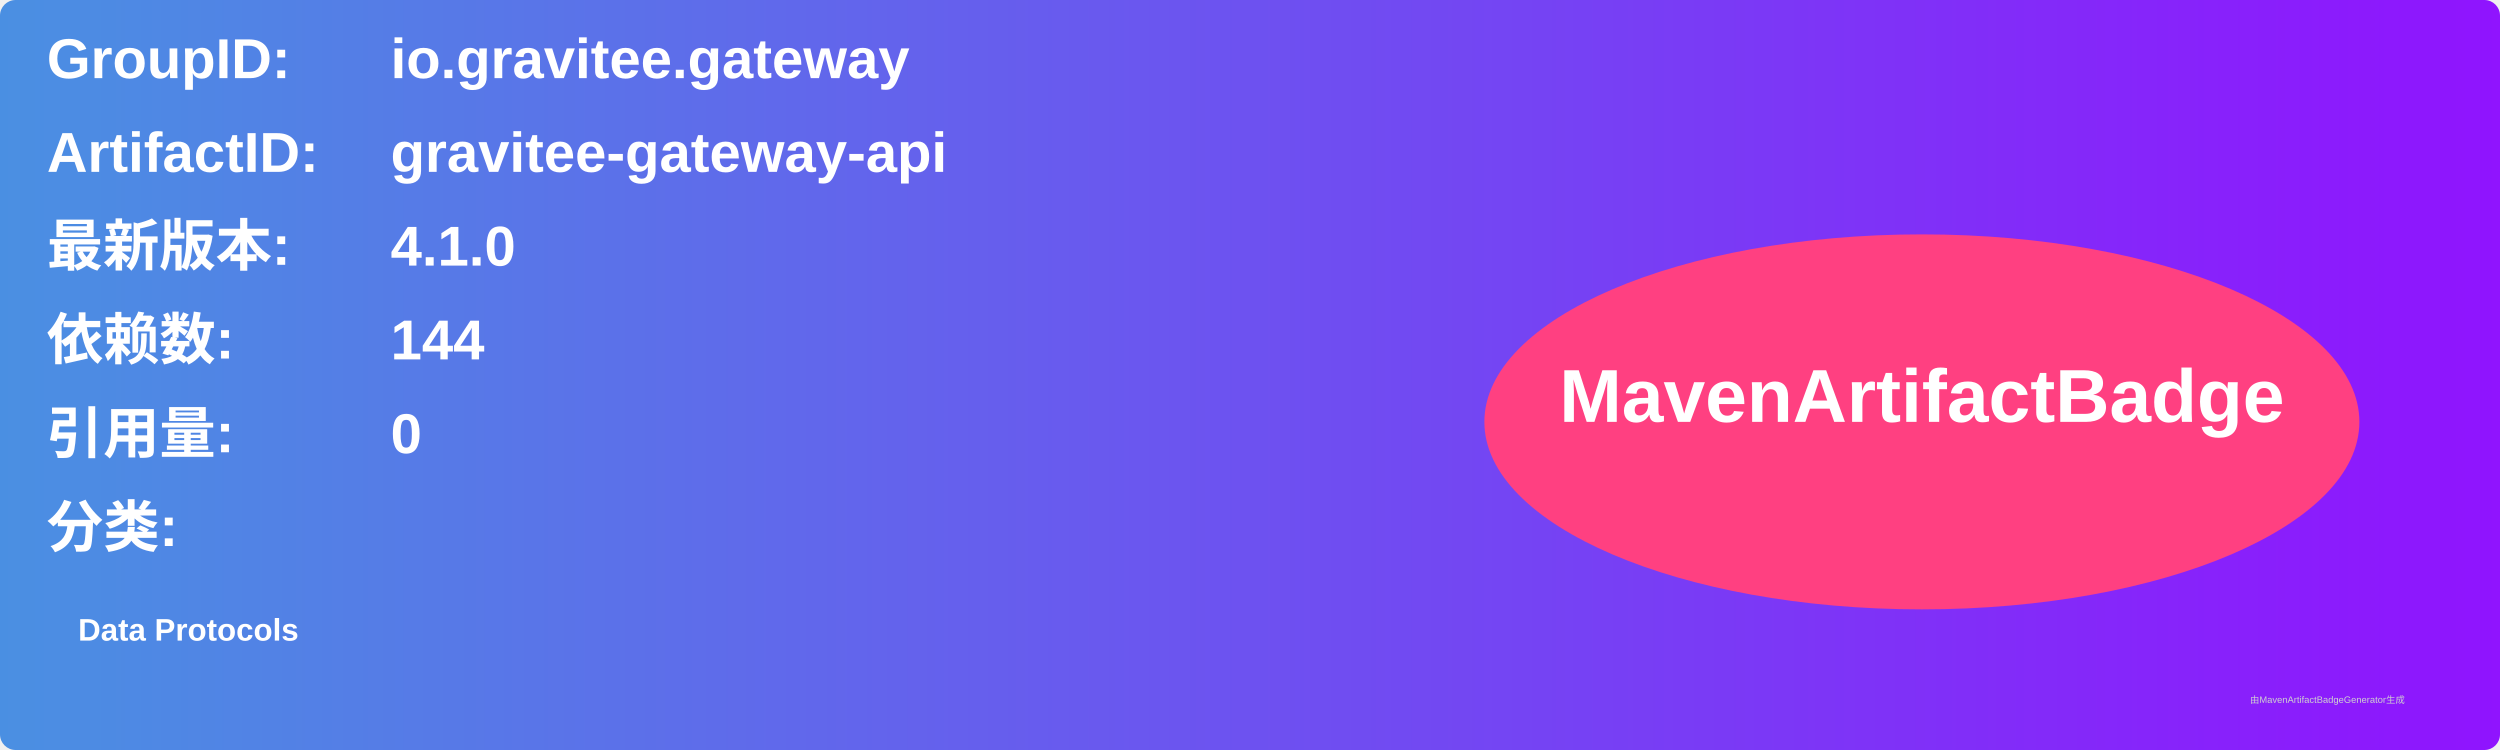
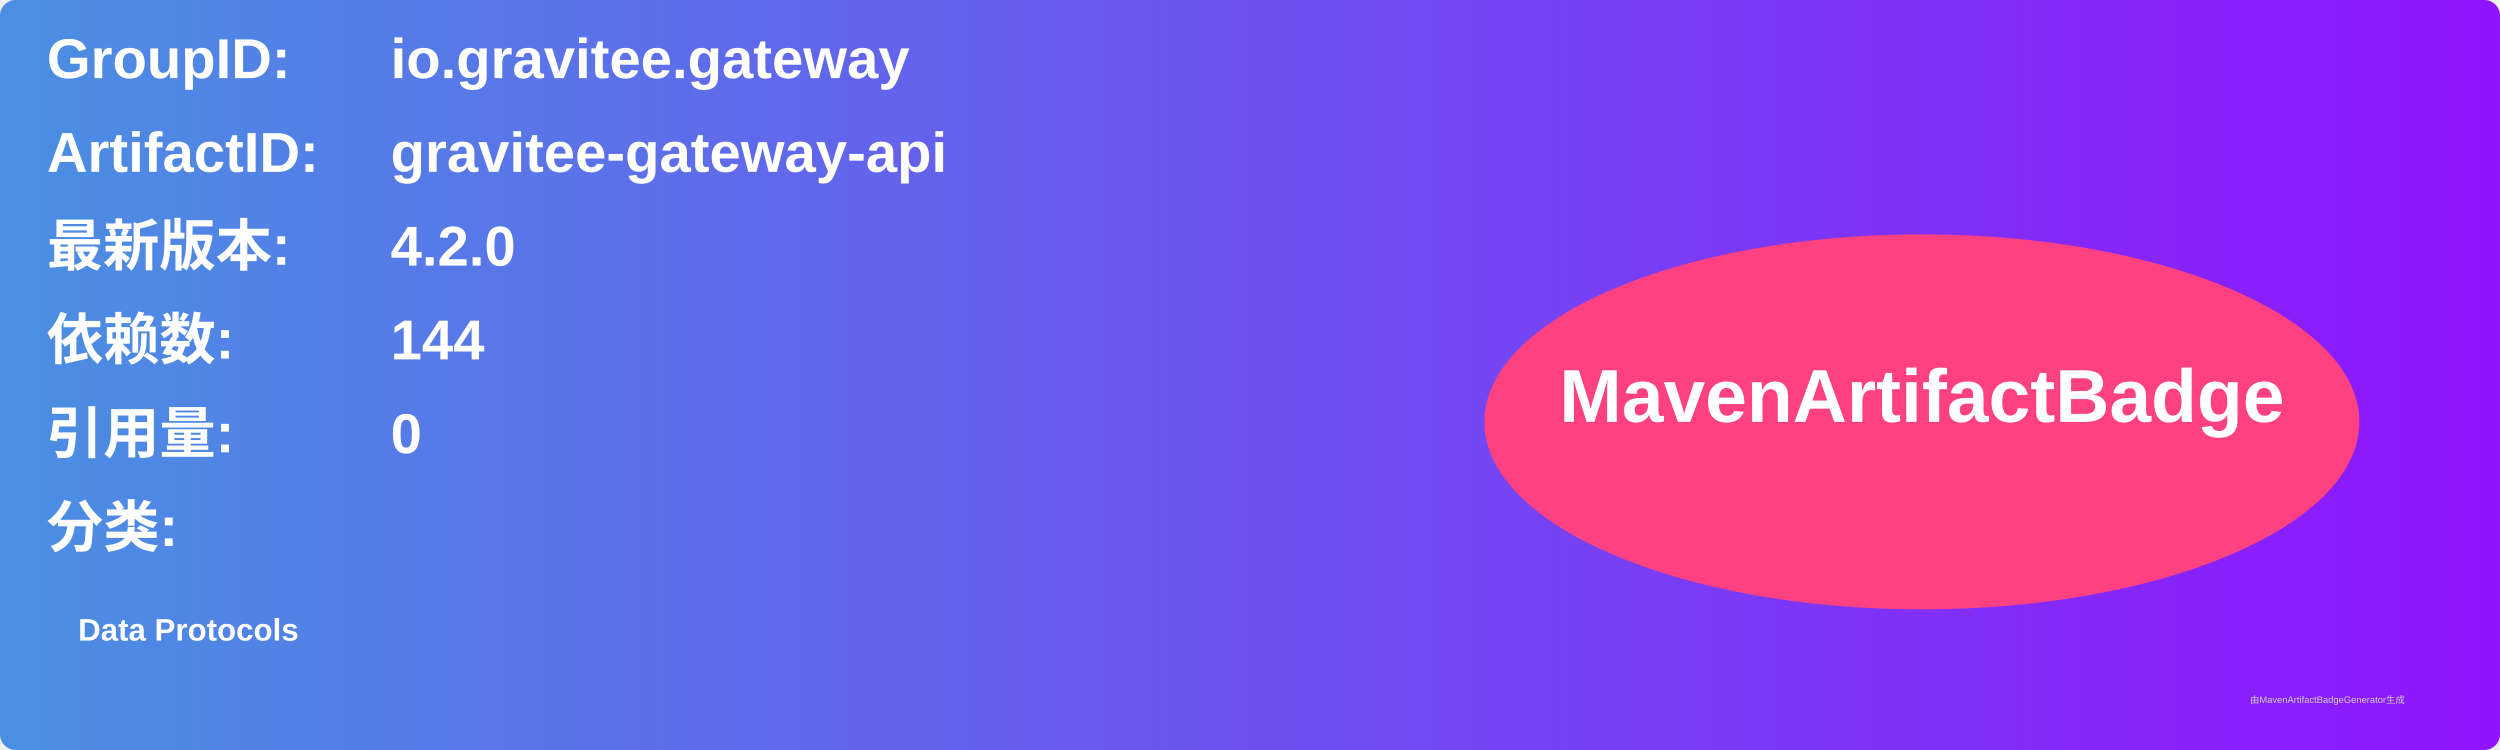
<svg xmlns="http://www.w3.org/2000/svg" width="800" height="240" viewBox="0 0 800 240">
  <linearGradient id="grad" x1="0%" y1="0%" x2="100%" y2="0%">
    <stop offset="0%" stop-color="#4a90e2" />
    <stop offset="100%" stop-color="#9013fe" />
  </linearGradient>
  <rect width="100%" height="100%" rx="5" ry="5" fill="url(#grad)" />
  <g transform="translate(15, 15)">
    <text x="0" y="10" font-family="Arial" font-size="18" fill="white" font-weight="bold" width="260">GroupID:</text>
    <text x="110" y="10" font-family="Arial" font-size="18" fill="white" font-weight="bold" width="460">io.gravitee.gateway</text>
    <text x="0" y="40" font-family="Arial" font-size="18" fill="white" font-weight="bold" width="260">ArtifactID:</text>
    <text x="110" y="40" font-family="Arial" font-size="18" fill="white" font-weight="bold" width="460">gravitee-gateway-api</text>
    <text x="0" y="70" font-family="Arial" font-size="18" fill="white" font-weight="bold">最新版本:</text>
    <text x="110" y="70" font-family="Arial" font-size="18" fill="white" font-weight="bold">
-       <tspan font-weight="bold">4.1.0</tspan>
+       <tspan font-weight="bold">4.2.0</tspan>
    </text>
    <text x="0" y="100" font-family="Arial" font-size="18" fill="white" font-weight="bold">依赖数: </text>
    <text x="110" y="100" font-family="Arial" font-size="18" fill="white">
      <tspan font-weight="bold">144</tspan>
    </text>
    <text x="0" y="130" font-family="Arial" font-size="18" fill="white" font-weight="bold">引用量: </text>
    <text x="110" y="130" font-family="Arial" font-size="18" fill="white">
      <tspan font-weight="bold">0</tspan>
    </text>
    <text x="0" y="160" font-family="Arial" font-size="18" fill="white" font-weight="bold">分类:</text>
    <text x="10" y="190" font-family="Arial" font-size="10" fill="white">
      <tspan font-weight="bold">Data Protocols</tspan>
    </text>
    <ellipse cx="600" cy="120" rx="140" ry="60" fill="#ff4081" />
    <text x="600" y="120" text-anchor="middle" font-family="Arial" font-size="24" fill="white" font-weight="bold">MavenArtifactBadge</text>
  </g>
  <text x="720" y="225" font-family="Arial" font-size="3" fill="#d0d0d0">由MavenArtifactBadgeGenerator生成</text>
</svg>
